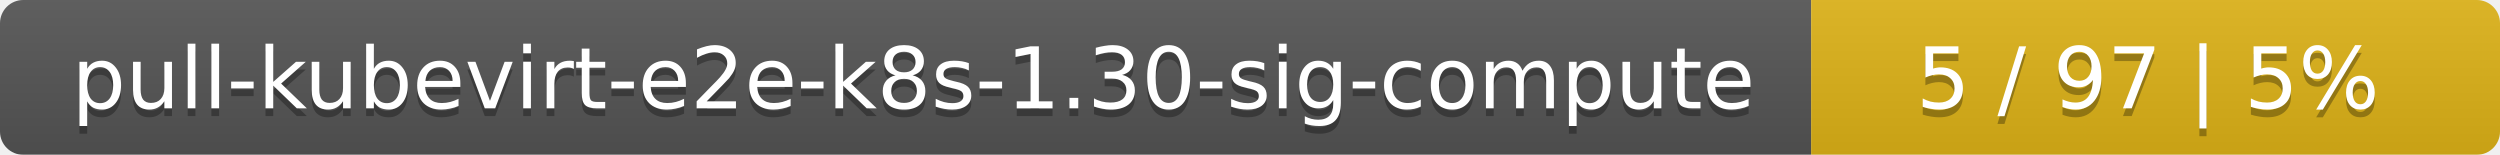
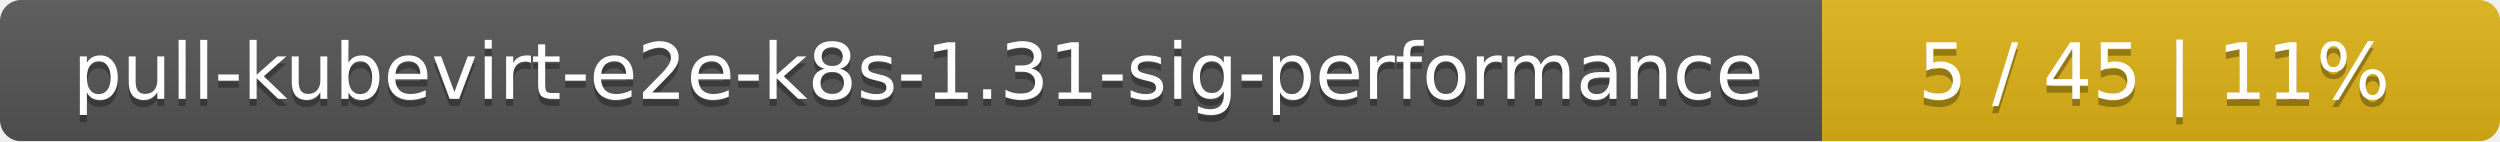
- <svg xmlns="http://www.w3.org/2000/svg" width="323" height="20">
+ <svg xmlns="http://www.w3.org/2000/svg" width="354" height="20">
  <linearGradient id="smooth" x2="0" y2="100%">
    <stop offset="0" stop-color="#bbb" stop-opacity=".1" />
    <stop offset="1" stop-opacity=".1" />
  </linearGradient>
  <mask id="round">
-     <rect width="323" height="20" rx="3" fill="#fff" />
+     <rect width="354" height="20" rx="3" fill="#fff" />
  </mask>
  <g mask="url(#round)">
-     <rect width="234" height="20" fill="#555" />
-     <rect x="234" width="89" height="20" fill="#dfb317" />
-     <rect width="323" height="20" fill="url(#smooth)" />
+     <rect width="258" height="20" fill="#555" />
+     <rect x="258" width="96" height="20" fill="#dfb317" />
+     <rect width="354" height="20" fill="url(#smooth)" />
  </g>
  <g fill="#fff" text-anchor="middle" font-family="DejaVu Sans,Verdana,Geneva,sans-serif" font-size="11">
-     <text x="118" y="15" fill="#010101" fill-opacity=".3">pull-kubevirt-e2e-k8s-1.30-sig-compute</text>
-     <text x="118" y="14">pull-kubevirt-e2e-k8s-1.30-sig-compute</text>
-     <text x="277.5" y="15" fill="#010101" fill-opacity=".3">5 / 97    |    5%</text>
-     <text x="277.5" y="14">5 / 97    |    5%</text>
+     <text x="130" y="15" fill="#010101" fill-opacity=".3">pull-kubevirt-e2e-k8s-1.31-sig-performance</text>
+     <text x="130" y="14">pull-kubevirt-e2e-k8s-1.31-sig-performance</text>
+     <text x="305" y="15" fill="#010101" fill-opacity=".3">5 / 45    |    11%</text>
+     <text x="305" y="14">5 / 45    |    11%</text>
  </g>
</svg>
